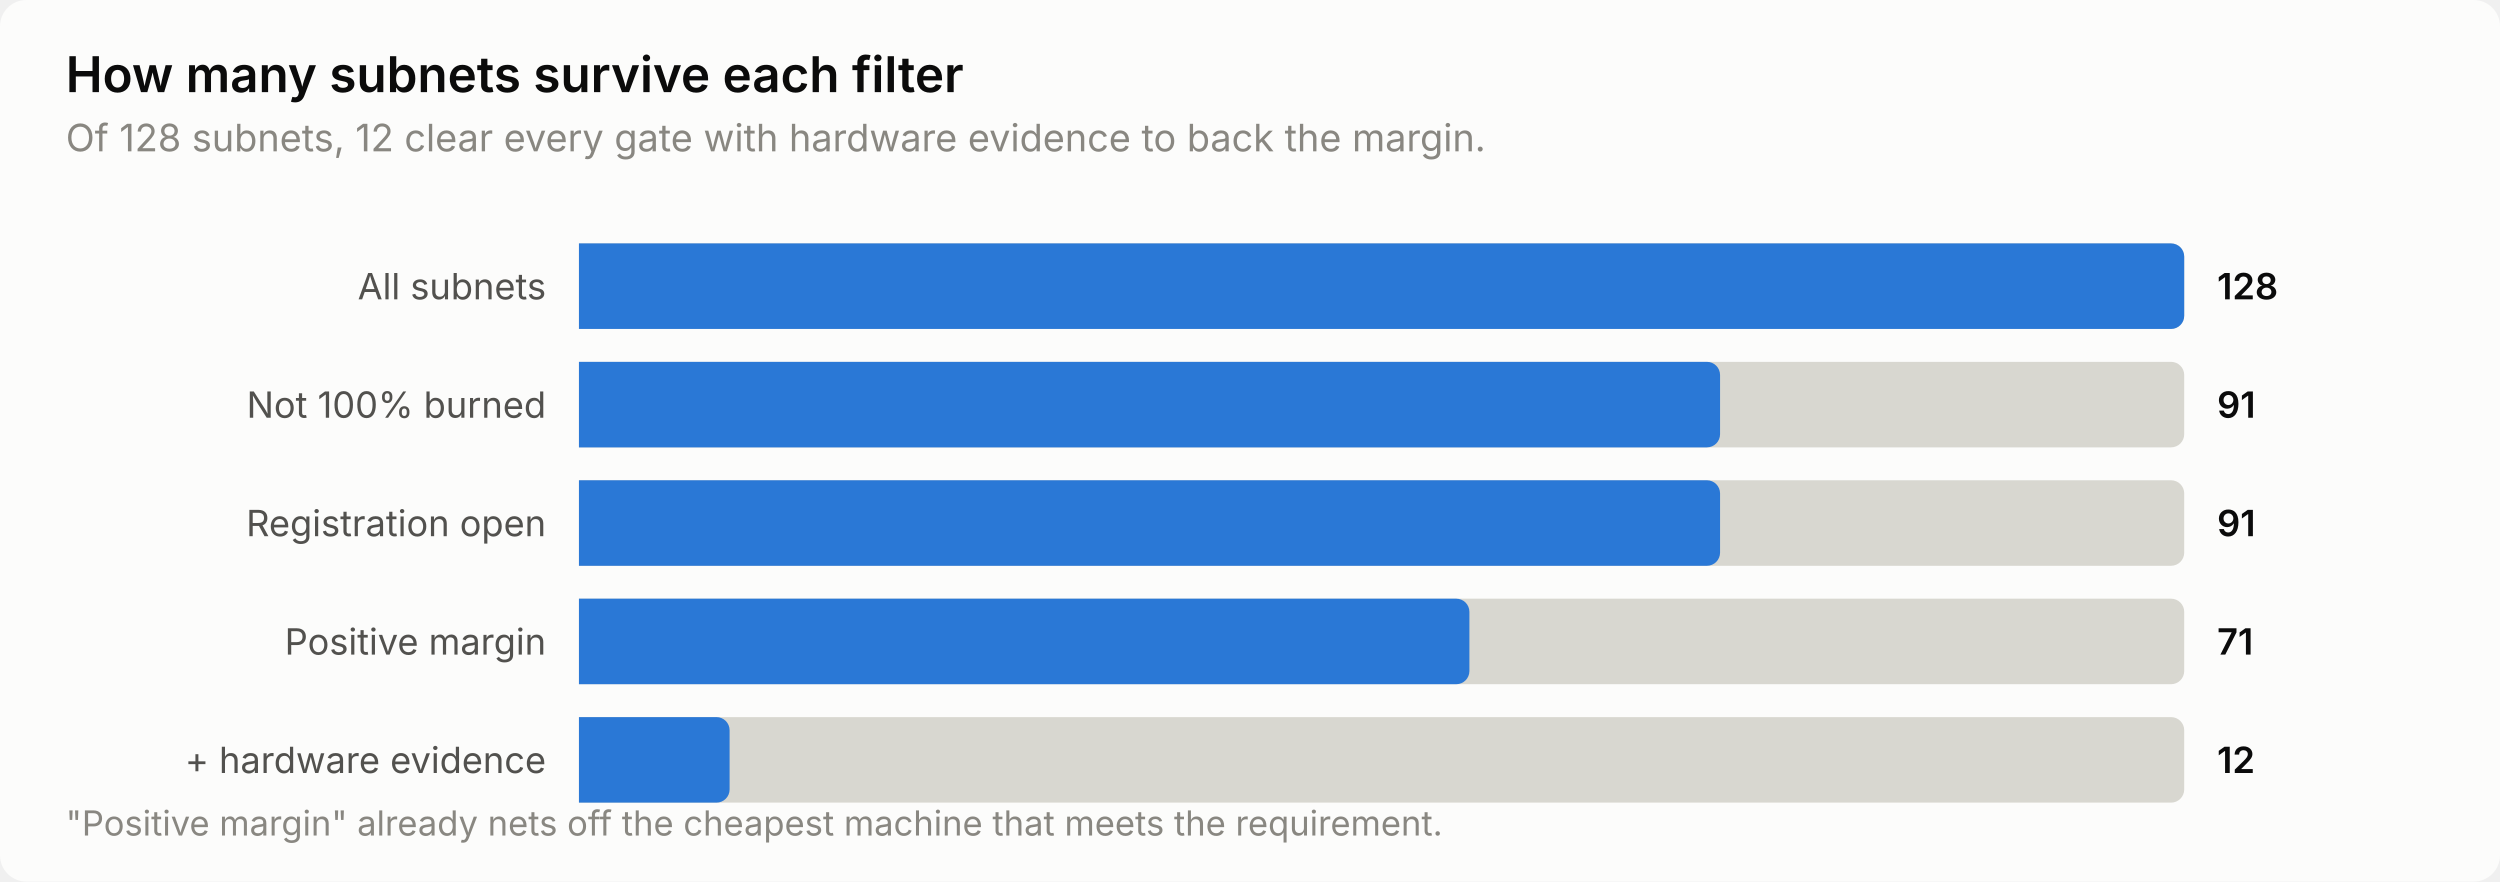
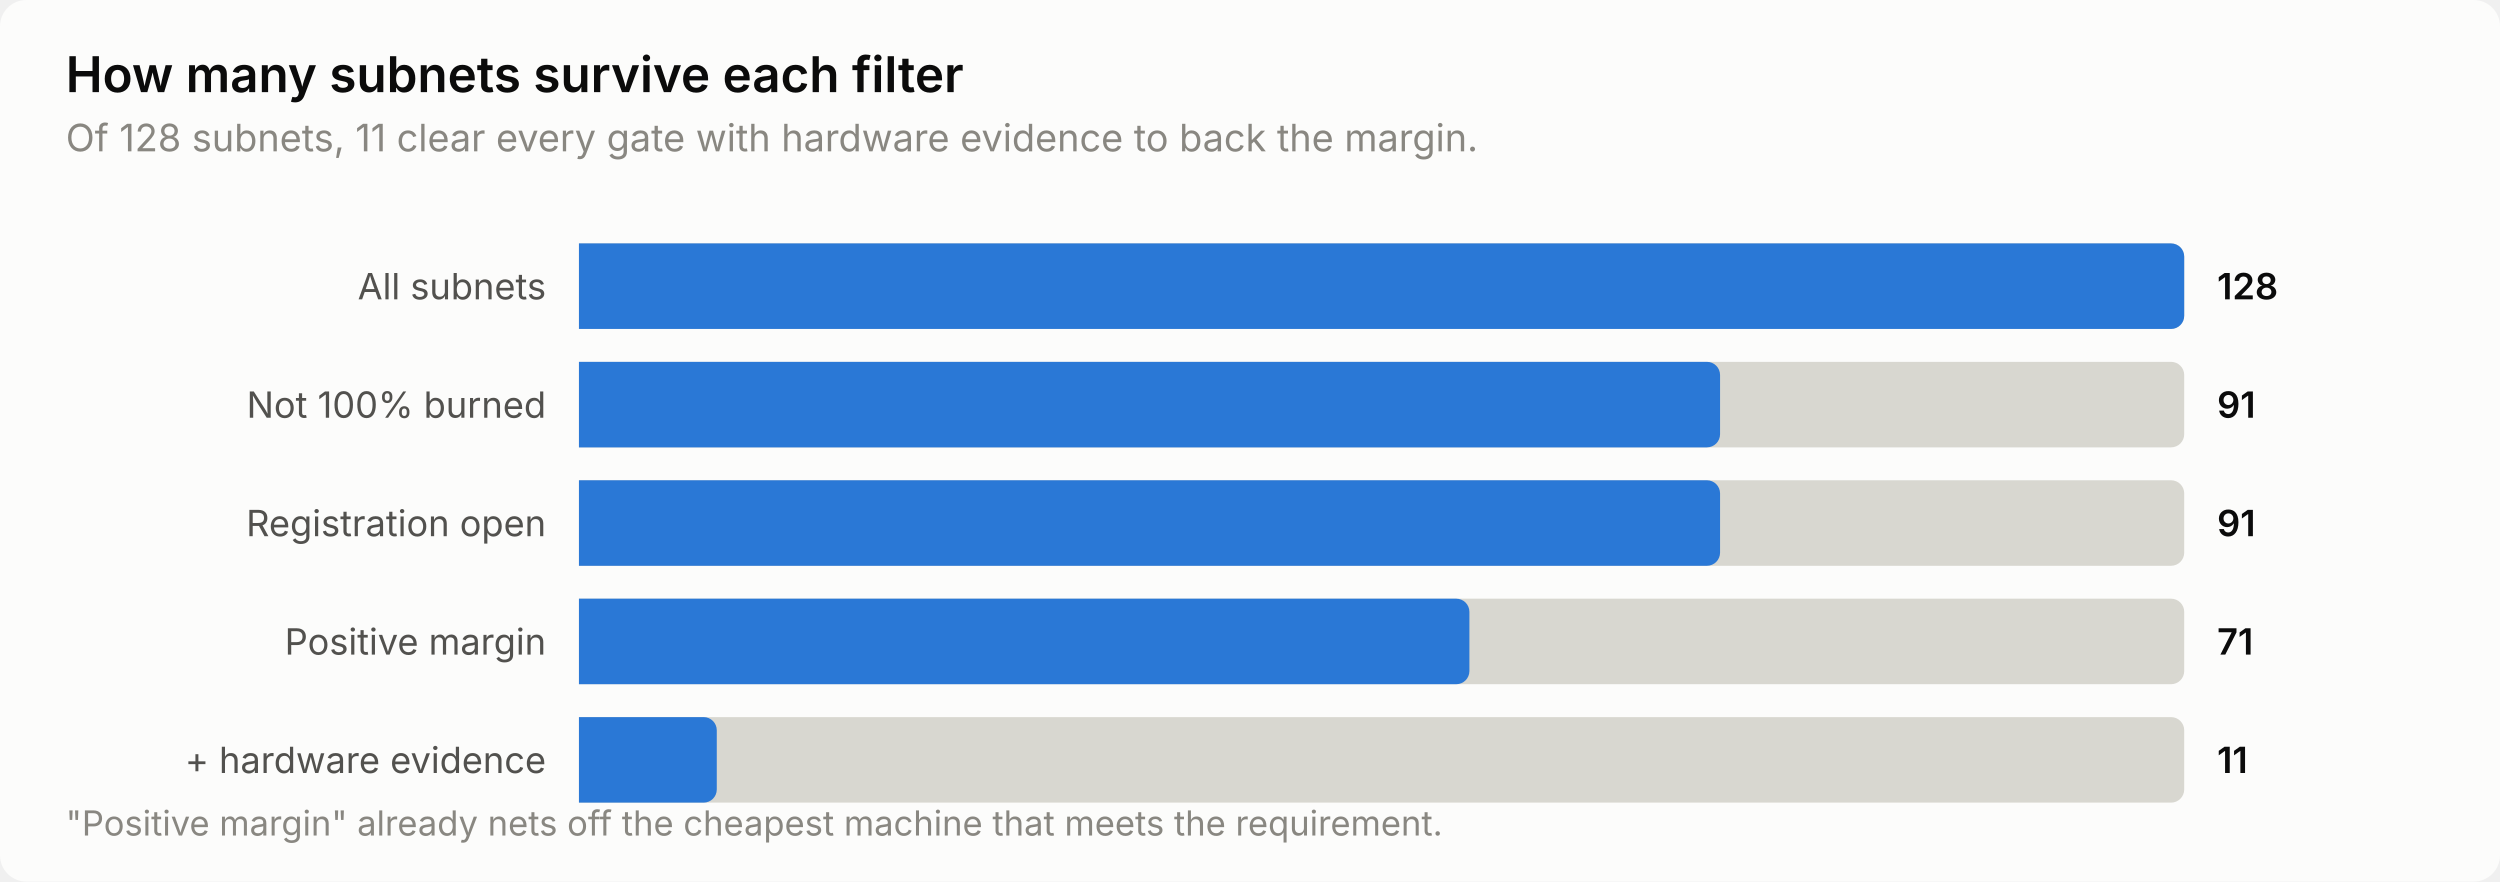
<svg xmlns="http://www.w3.org/2000/svg" width="760" height="268" viewBox="0 0 760 268" role="img" aria-label="How many subnets survive each filter">
  <style>
    text { font-family: system-ui, -apple-system, 'Segoe UI', sans-serif; }
    .t-title { font-size: 15px; font-weight: 600; }
    .t-sub { font-size: 11.5px; }
    .t-lab { font-size: 11px; }
    .t-val { font-size: 11px; font-weight: 600; font-variant-numeric: tabular-nums; }
    .t-tick { font-size: 10.5px; font-variant-numeric: tabular-nums; }

    .surface { fill: #fcfcfb; }
    .ink { fill: #0b0b0b; }
    .ink2 { fill: #52514e; }
    .muted { fill: #898781; }
    .grid { stroke: #e1e0d9; }
    .axis { stroke: #c3c2b7; }
    .accent { fill: #2a78d6; }
    .critical { fill: #d03b3b; }
    .deemph { fill: #d8d7d0; }

    @media (prefers-color-scheme: dark) {
      .surface { fill: #1a1a19; }
      .ink { fill: #ffffff; }
      .ink2 { fill: #c3c2b7; }
      .muted { fill: #898781; }
      .grid { stroke: #2c2c2a; }
      .axis { stroke: #383835; }
      .accent { fill: #3987e5; }
      .deemph { fill: #3a3a37; }
    }
</style>
  <rect class="surface" width="760" height="268" rx="8" />
  <text class="ink t-title" x="20" y="28">How many subnets survive each filter</text>
-   <text class="muted t-sub" x="20" y="46">Of 128 subnets, 12 clear every gate with hardware evidence to back the margin.</text>
+   <text class="muted t-sub" x="20" y="46">Of 128 subnets, 11 clear every gate with hardware evidence to back the margin.</text>
  <text class="ink2 t-lab" x="166" y="91" text-anchor="end">All subnets</text>
  <path class="deemph" d="M176.0,74.0 H660.0 a4.0,4.0 0 0 1 4.0,4.0 V96.0 a4.0,4.0 0 0 1 -4.0,4.0 H176.0 Z" />
  <path class="accent" d="M176.0,74.0 H660.0 a4.0,4.0 0 0 1 4.0,4.0 V96.0 a4.0,4.0 0 0 1 -4.0,4.0 H176.0 Z" />
  <text class="ink t-val" x="674" y="91">128</text>
  <text class="ink2 t-lab" x="166" y="127" text-anchor="end">Not 100% burned</text>
  <path class="deemph" d="M176.0,110.0 H660.0 a4.0,4.0 0 0 1 4.0,4.0 V132.0 a4.0,4.0 0 0 1 -4.0,4.0 H176.0 Z" />
  <path class="accent" d="M176.0,110.0 H518.9 a4.0,4.0 0 0 1 4.0,4.0 V132.0 a4.0,4.0 0 0 1 -4.0,4.0 H176.0 Z" />
  <text class="ink t-val" x="674" y="127">91</text>
  <text class="ink2 t-lab" x="166" y="163" text-anchor="end">Registration open</text>
  <path class="deemph" d="M176.0,146.0 H660.0 a4.0,4.0 0 0 1 4.0,4.0 V168.0 a4.0,4.0 0 0 1 -4.0,4.0 H176.0 Z" />
  <path class="accent" d="M176.0,146.0 H518.9 a4.0,4.0 0 0 1 4.0,4.0 V168.0 a4.0,4.0 0 0 1 -4.0,4.0 H176.0 Z" />
  <text class="ink t-val" x="674" y="163">91</text>
  <text class="ink2 t-lab" x="166" y="199" text-anchor="end">Positive margin</text>
  <path class="deemph" d="M176.0,182.0 H660.0 a4.0,4.0 0 0 1 4.0,4.0 V204.0 a4.0,4.0 0 0 1 -4.0,4.0 H176.0 Z" />
  <path class="accent" d="M176.0,182.0 H442.7 a4.0,4.0 0 0 1 4.0,4.0 V204.0 a4.0,4.0 0 0 1 -4.0,4.0 H176.0 Z" />
  <text class="ink t-val" x="674" y="199">71</text>
  <text class="ink2 t-lab" x="166" y="235" text-anchor="end">+ hardware evidence</text>
  <path class="deemph" d="M176.0,218.0 H660.0 a4.0,4.0 0 0 1 4.0,4.0 V240.0 a4.0,4.0 0 0 1 -4.0,4.0 H176.0 Z" />
-   <path class="accent" d="M176.0,218.0 H217.8 a4.0,4.0 0 0 1 4.0,4.0 V240.0 a4.0,4.0 0 0 1 -4.0,4.0 H176.0 Z" />
-   <text class="ink t-val" x="674" y="235">12</text>
+   <path class="accent" d="M176.0,218.0 H213.9 a4.0,4.0 0 0 1 4.0,4.0 V240.0 a4.0,4.0 0 0 1 -4.0,4.0 H176.0 Z" />
+   <text class="ink t-val" x="674" y="235">11</text>
  <text class="muted t-tick" x="20" y="254">"Positive margin" already nets off the cheapest machine that meets the requirement.</text>
</svg>
